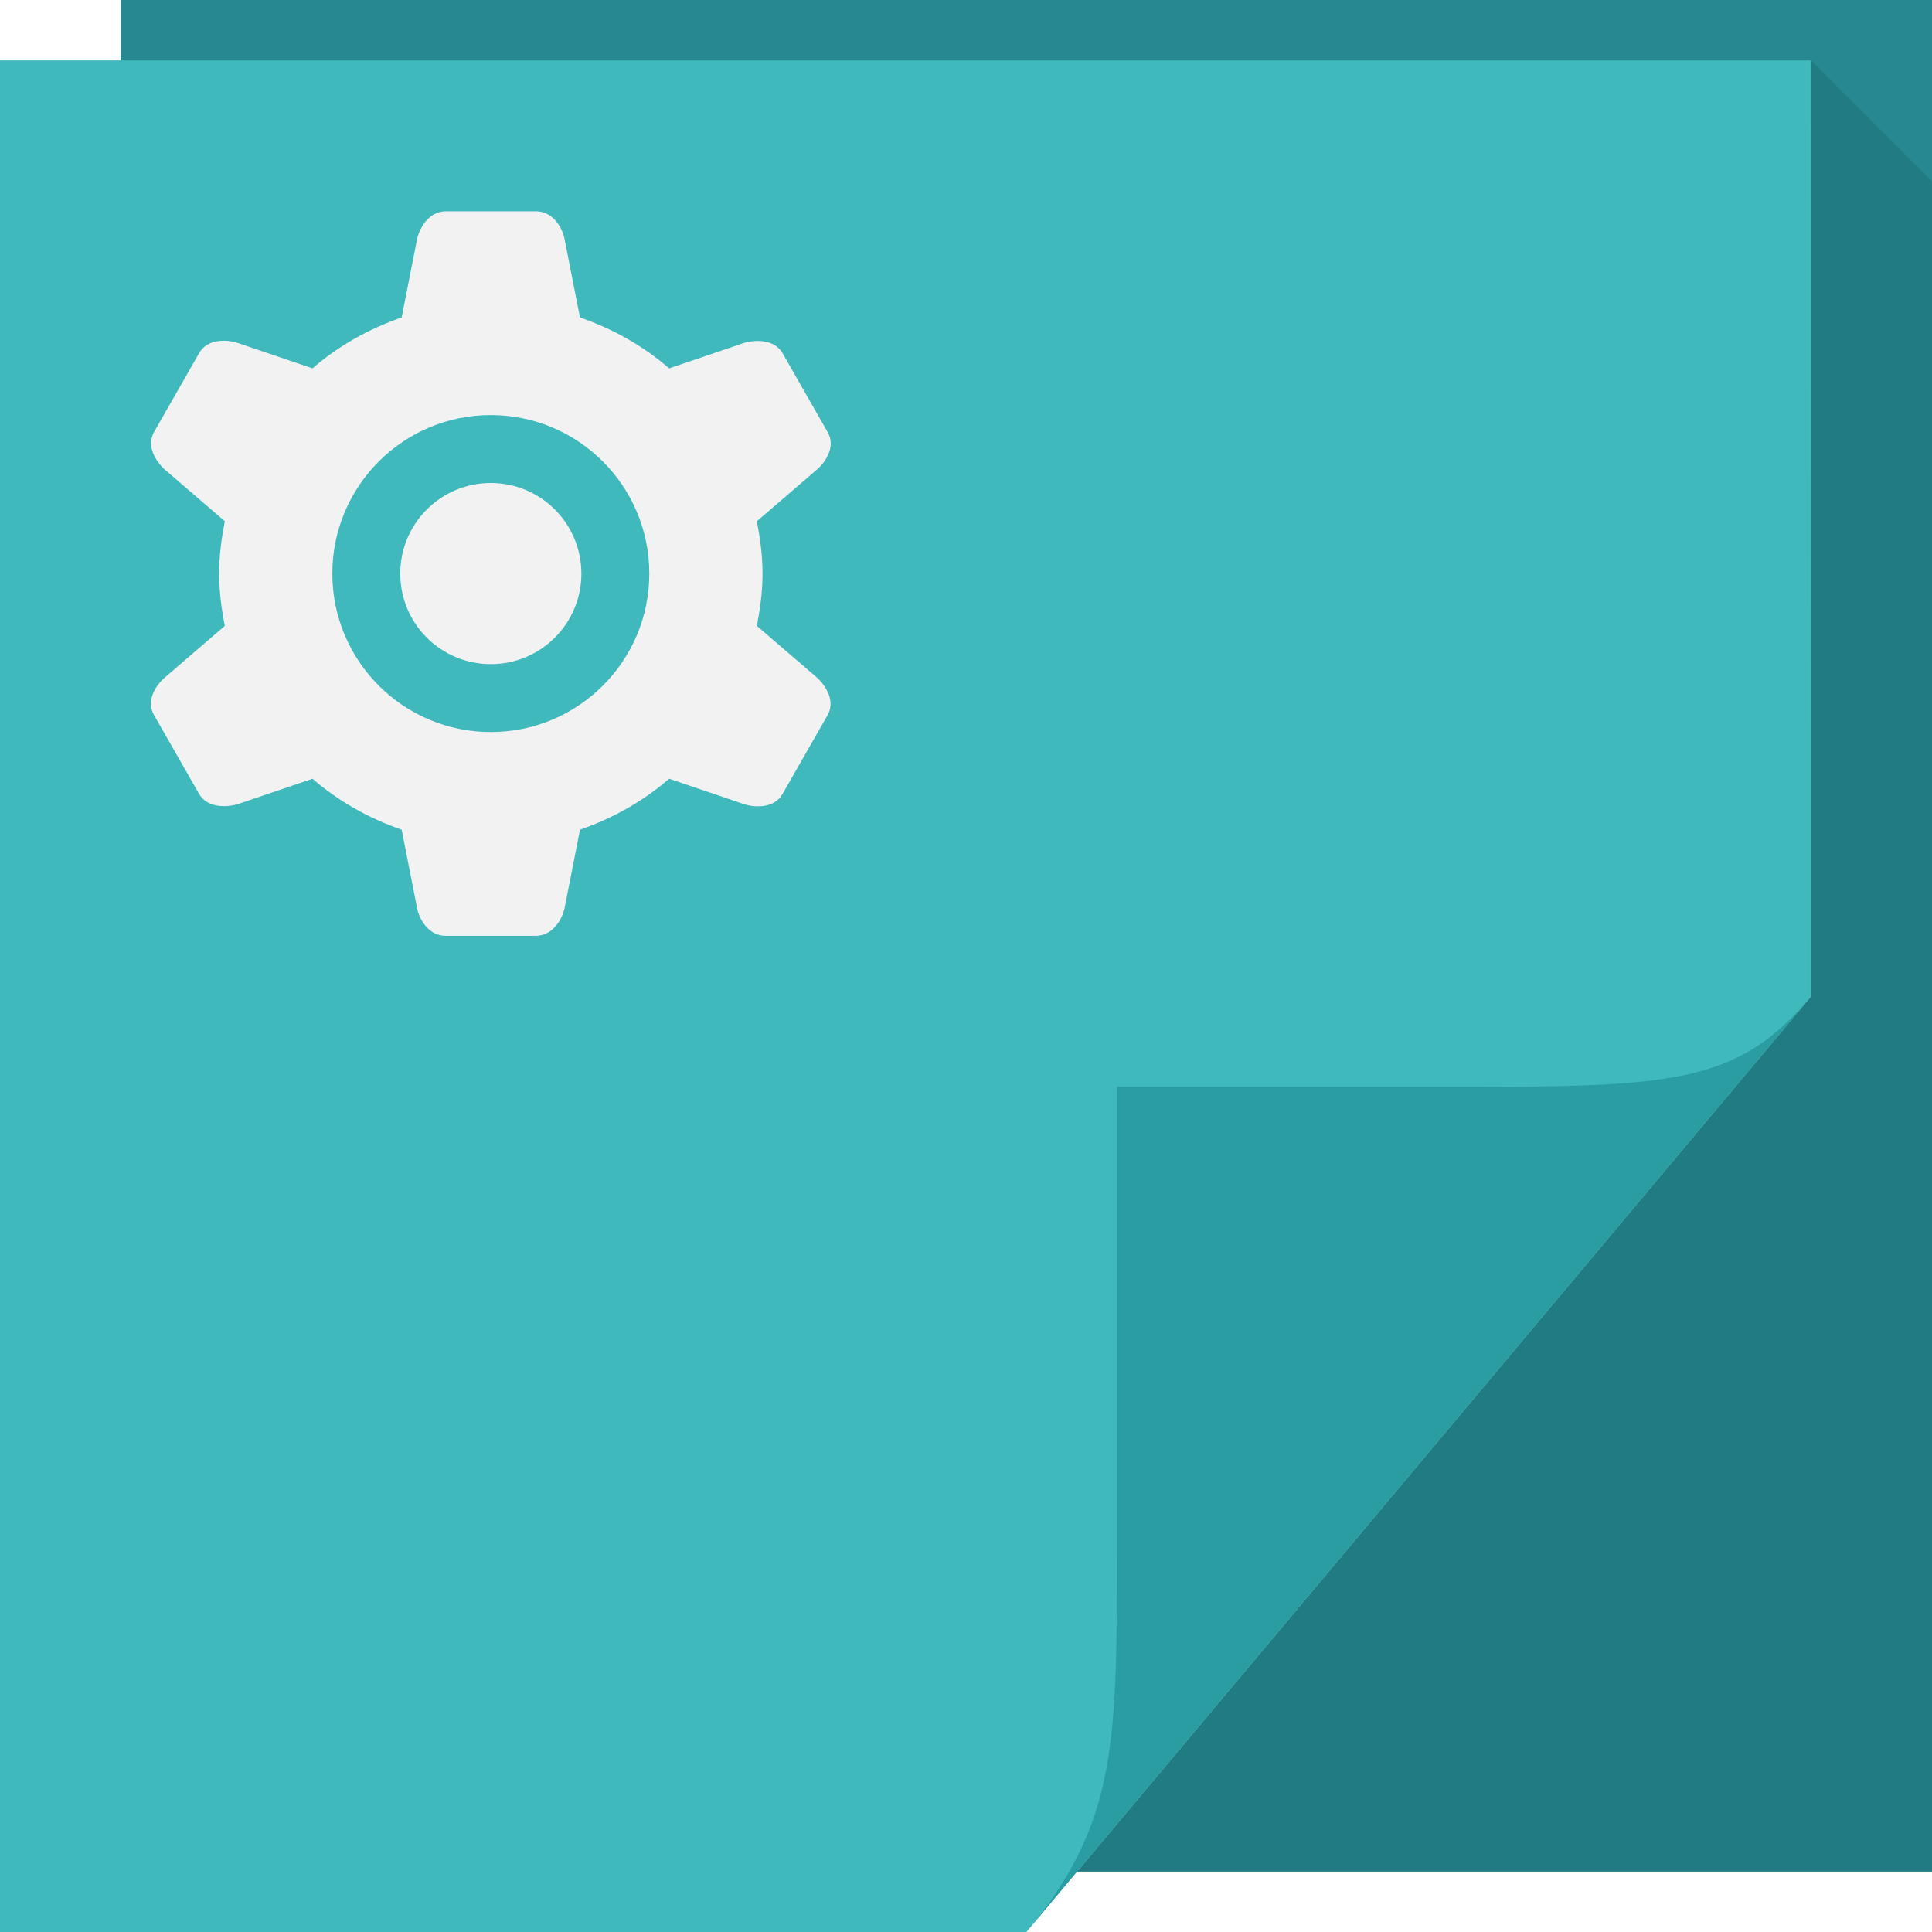
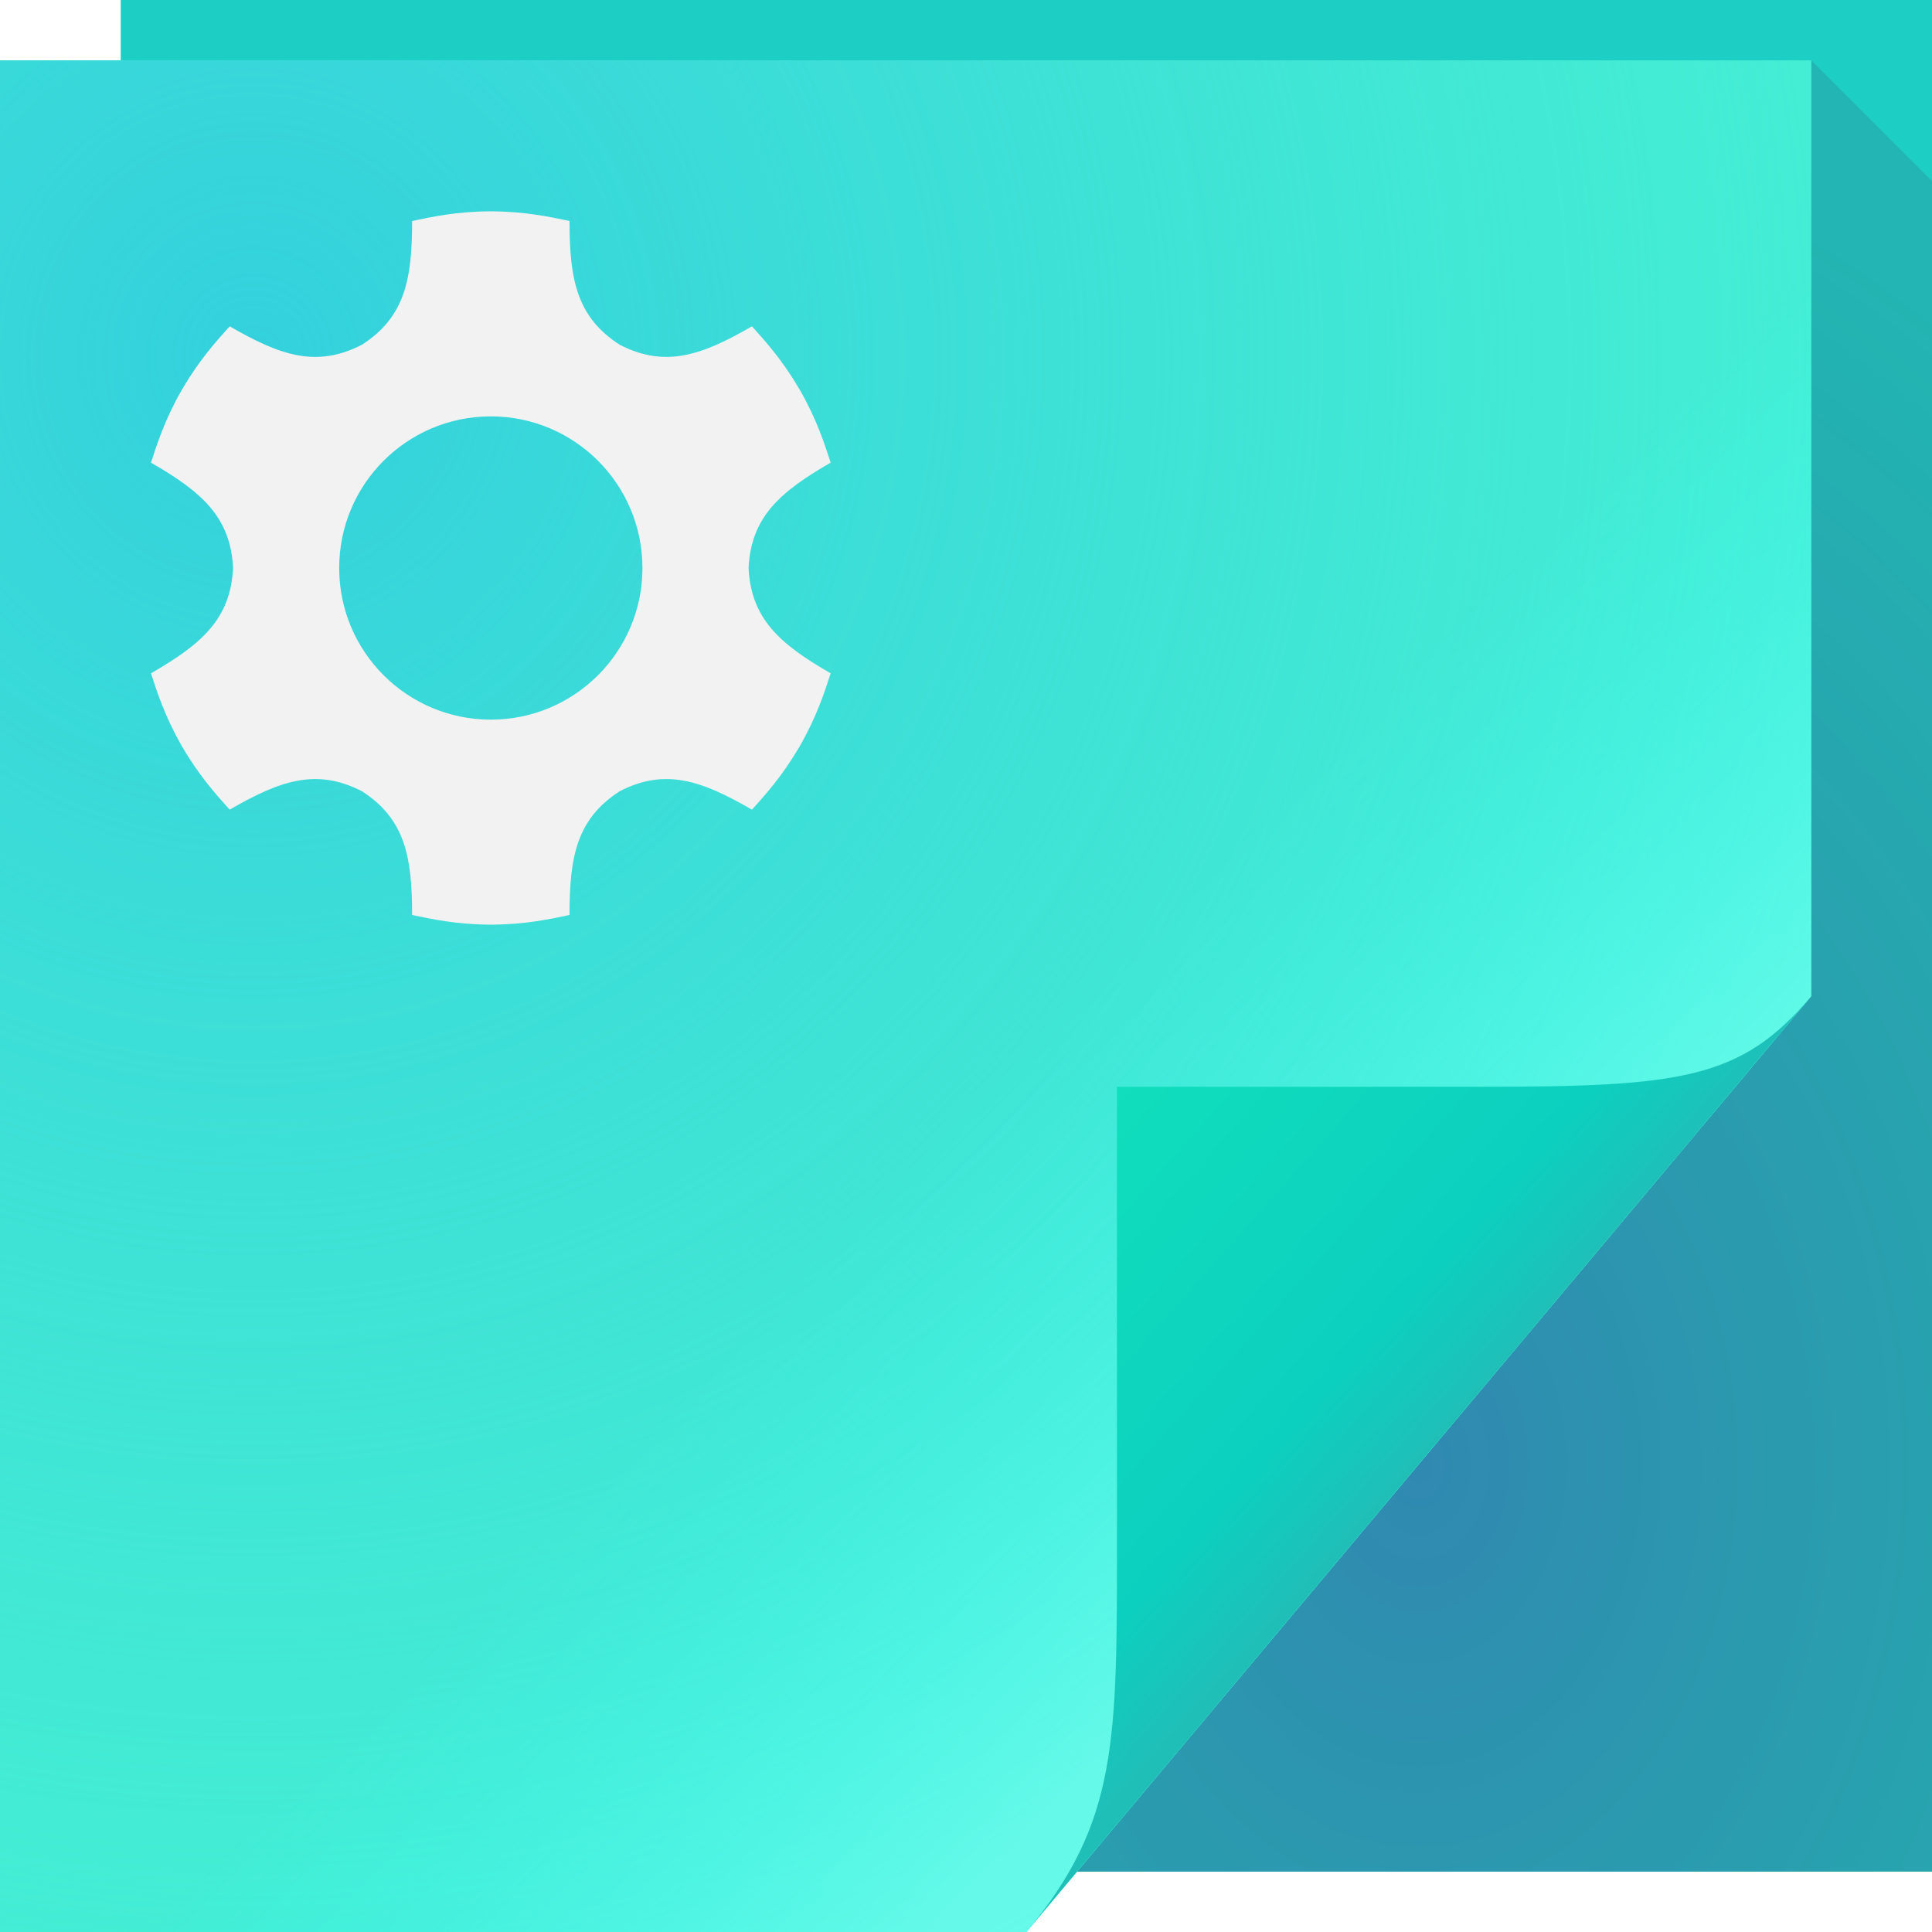
- <svg xmlns="http://www.w3.org/2000/svg" version="1.1" width="64" height="64" id="svg13094">
-   <defs id="defs11">
-     <linearGradient x1="48.918" y1="46.214" x2="32.67" y2="24" id="linearGradient4259-6-5" gradientUnits="userSpaceOnUse">
-       <stop id="stop3988-6-2" style="stop-color:#ffffff;stop-opacity:0.53" offset="0" />
-       <stop id="stop3990-9-1" style="stop-color:#ffffff;stop-opacity:0" offset="1" />
+ <svg xmlns="http://www.w3.org/2000/svg" width="64" height="64" version="1.1">
+   <defs>
+     <linearGradient id="d" x1="82.744" x2="71" y1="79.421" y2="69" gradientTransform="translate(-34,-33)" gradientUnits="userSpaceOnUse">
+       <stop stop-color="#1fbfb8" offset="0" />
+       <stop stop-color="#0cd0bf" offset=".252" />
+       <stop stop-color="#10debc" offset="1" />
    </linearGradient>
+     <linearGradient id="c" x1="48.918" x2="35.678" y1="46.214" y2="32.974" gradientUnits="userSpaceOnUse">
+       <stop stop-color="#79fff5" stop-opacity=".631" offset="0" />
+       <stop stop-color="#34fffb" stop-opacity="0" offset="1" />
+     </linearGradient>
+     <radialGradient id="b" cx="8.569" cy="26.419" r="30" gradientTransform="matrix(2.4121,0,0,2.4925,-12.294,-54.03)" gradientUnits="userSpaceOnUse">
+       <stop stop-color="#33d1dd" offset="0" />
+       <stop stop-color="#45dac9" stop-opacity="0" offset="1" />
+     </radialGradient>
+     <radialGradient id="a" cx="46.306" cy="38.848" r="14.161" gradientTransform="matrix(2.3177,0,0,3.1347,-60.325,-73.277)" gradientUnits="userSpaceOnUse">
+       <stop stop-color="#56088f" stop-opacity=".35" offset="0" />
+       <stop stop-color="#472253" stop-opacity=".146" offset="1" />
+     </radialGradient>
  </defs>
-   <path d="M 4,0 64,0 64,62 4,62 z" id="path3960-3" style="fill:#268991;fill-opacity:1;fill-rule:nonzero" />
-   <path style="fill:#002a2e;fill-opacity:0.139;fill-rule:nonzero" d="M 60,2 60,33 35.678,62 64,62 64,37 64,6 60,2 z" id="path3900-2" />
-   <path d="M 0,2 60,2 60,33 34,64 0,64 z" id="path4257-1" style="fill:url(#linearGradient4259-6-5);fill-rule:nonzero" />
-   <path style="color:#000000;fill:#40b9bd;fill-opacity:1;fill-rule:nonzero;stroke:none;stroke-width:1;marker:none;visibility:visible;display:inline;overflow:visible;enable-background:accumulate" id="path3030" d="M 0,2 60,2 60,33 34,64 0,64 z" />
-   <path d="M 34,64 60,33 c -2.329,2.776 -4.361,3 -11,3 H 37 v 15 c 0,6.644 0.044,9.37 -3,13 z" id="path4278-8" style="fill:#2a9da3;fill-opacity:1;fill-rule:nonzero" />
-   <path style="color:#000000;fill:#f2f2f2;fill-opacity:1;fill-rule:nonzero;stroke:none;stroke-width:1;marker:none;visibility:visible;display:inline;overflow:visible;enable-background:accumulate" d="m 14.759,7 c -0.475,0.009 -0.812,0.412 -0.937,0.891 l -0.516,2.625 c -1.094,0.38 -2.097,0.943 -2.953,1.687 l -2.484,-0.844 c -0.381,-0.121 -1,-0.131 -1.266,0.328 l -1.5,2.625 c -0.23,0.416 -0.024,0.871 0.328,1.219 l 2.016,1.734 c -0.108,0.558 -0.188,1.145 -0.188,1.734 0,0.589 0.079,1.177 0.188,1.734 L 5.431,22.469 c -0.295,0.269 -0.593,0.759 -0.328,1.219 l 1.5,2.625 c 0.246,0.407 0.789,0.459 1.266,0.328 l 2.484,-0.844 c 0.856,0.744 1.859,1.307 2.953,1.688 l 0.516,2.625 C 13.907,30.499 14.228,31 14.759,31 l 3,0 c 0.475,-0.009 0.813,-0.412 0.938,-0.891 l 0.516,-2.625 c 1.094,-0.38 2.097,-0.943 2.953,-1.688 l 2.484,0.844 c 0.381,0.121 1,0.131 1.266,-0.328 l 1.5,-2.625 c 0.23,-0.416 0.024,-0.871 -0.328,-1.219 l -2.016,-1.734 c 0.108,-0.558 0.188,-1.145 0.188,-1.734 0,-0.589 -0.08,-1.177 -0.188,-1.734 l 2.016,-1.734 c 0.295,-0.269 0.593,-0.759 0.328,-1.219 l -1.5,-2.625 C 25.67,11.281 25.126,11.228 24.65,11.359 l -2.484,0.844 C 21.309,11.459 20.306,10.896 19.212,10.516 L 18.696,7.891 C 18.611,7.501 18.29,7 17.759,7 z m 1.5,6.75 c 2.899,0 5.25,2.351 5.25,5.25 0,2.899 -2.351,5.25 -5.25,5.25 -2.899,0 -5.25,-2.351 -5.25,-5.25 0,-2.899 2.351,-5.25 5.25,-5.25 z m 0,2.25 c -1.657,0 -3,1.343 -3,3 0,1.657 1.343,3 3,3 1.657,0 3,-1.343 3,-3 0,-1.657 -1.343,-3 -3,-3 z" id="path3885" />
+   <path d="m4 0h60v62h-60z" fill="#1ccec3" />
+   <path d="m60 2v31l-24.322 29h28.322v-56z" fill="url(#a)" />
+   <path d="m0 2h60v31l-26 31h-34z" fill="#45f7d7" />
+   <path d="m0 2h60v31l-26 31h-34z" fill="url(#b)" />
+   <path d="m0 2h60v31l-26 31h-34z" fill="url(#c)" />
+   <path d="m34 64 26-31c-2.329 2.776-4.361 3-11 3h-12v15c0 6.644 0.044 9.37-3 13z" fill="url(#d)" />
+   <path d="m16.233 7v0.001c-1.107 0.005-1.918 0.18-2.581 0.32 0 1.925-0.232 3.176-1.662 4.099-1.515 0.778-2.715 0.353-4.382-0.61-0.453 0.504-1.009 1.121-1.567 2.076l-0.001-0.001c-6e-3 0.01-0.011 0.021-0.017 0.031-3e-3 0.005-0.006 0.009-0.009 0.014-0.549 0.961-0.803 1.751-1.013 2.395 1.667 0.963 2.636 1.789 2.72 3.49-0.084 1.7-1.053 2.527-2.72 3.49 0.21 0.644 0.465 1.434 1.013 2.395 0.003 0.005 0.006 0.01 0.009 0.016 0.006 0.01 0.011 0.02 0.017 0.03l0.001-0.001c0.558 0.956 1.114 1.572 1.567 2.076 1.667-0.963 2.867-1.388 4.382-0.61 1.43 0.923 1.662 2.174 1.662 4.099 0.663 0.14 1.475 0.314 2.581 0.32v0.001h0.052v-0.001c1.107-0.005 1.918-0.18 2.581-0.32 5.3e-5 -1.926 0.233-3.178 1.665-4.101 1.513-0.776 2.713-0.35 4.379 0.612 0.453-0.504 1.009-1.121 1.567-2.076l0.001 0.001c0.006-0.01 0.011-0.02 0.017-0.03 0.003-0.005 0.006-0.01 0.009-0.016 0.549-0.961 0.803-1.751 1.013-2.395-1.667-0.963-2.636-1.789-2.72-3.49 0.084-1.7 1.053-2.527 2.72-3.49-0.21-0.644-0.465-1.434-1.013-2.395-0.003-5e-3 -0.006-0.009-0.009-0.014-0.006-0.01-0.011-0.021-0.017-0.031l-0.001 0.001c-0.558-0.956-1.114-1.572-1.567-2.076-1.666 0.962-2.866 1.387-4.379 0.612-1.433-0.923-1.665-2.175-1.665-4.101-0.663-0.14-1.475-0.314-2.581-0.32v-0.001c-0.009 5.3e-5 -0.017 9.804e-4 -0.026 0.001-0.009-5.3e-5 -0.017-0.001-0.026-0.001zm0.026 6.793a5.023 5.023 0 0 1 5.023 5.023 5.023 5.023 0 0 1-5.023 5.023 5.023 5.023 0 0 1-5.023-5.023 5.023 5.023 0 0 1 5.023-5.023z" style="-inkscape-stroke:none;font-variation-settings:normal" fill="#f2f2f2" stop-color="#000" />
</svg>
